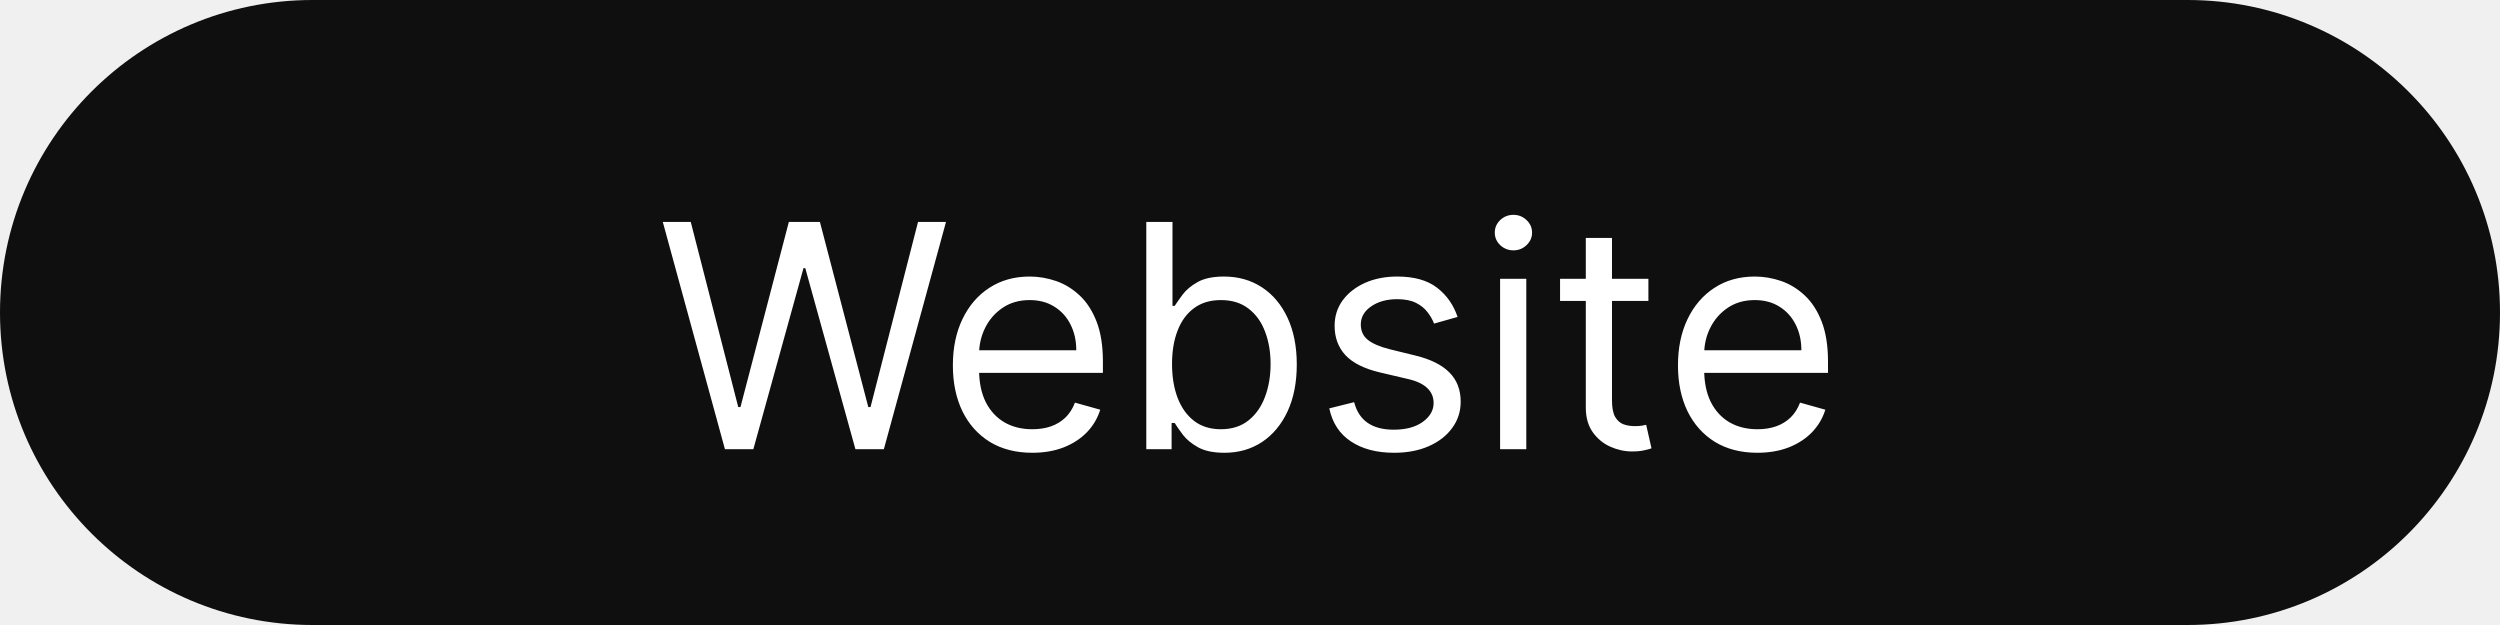
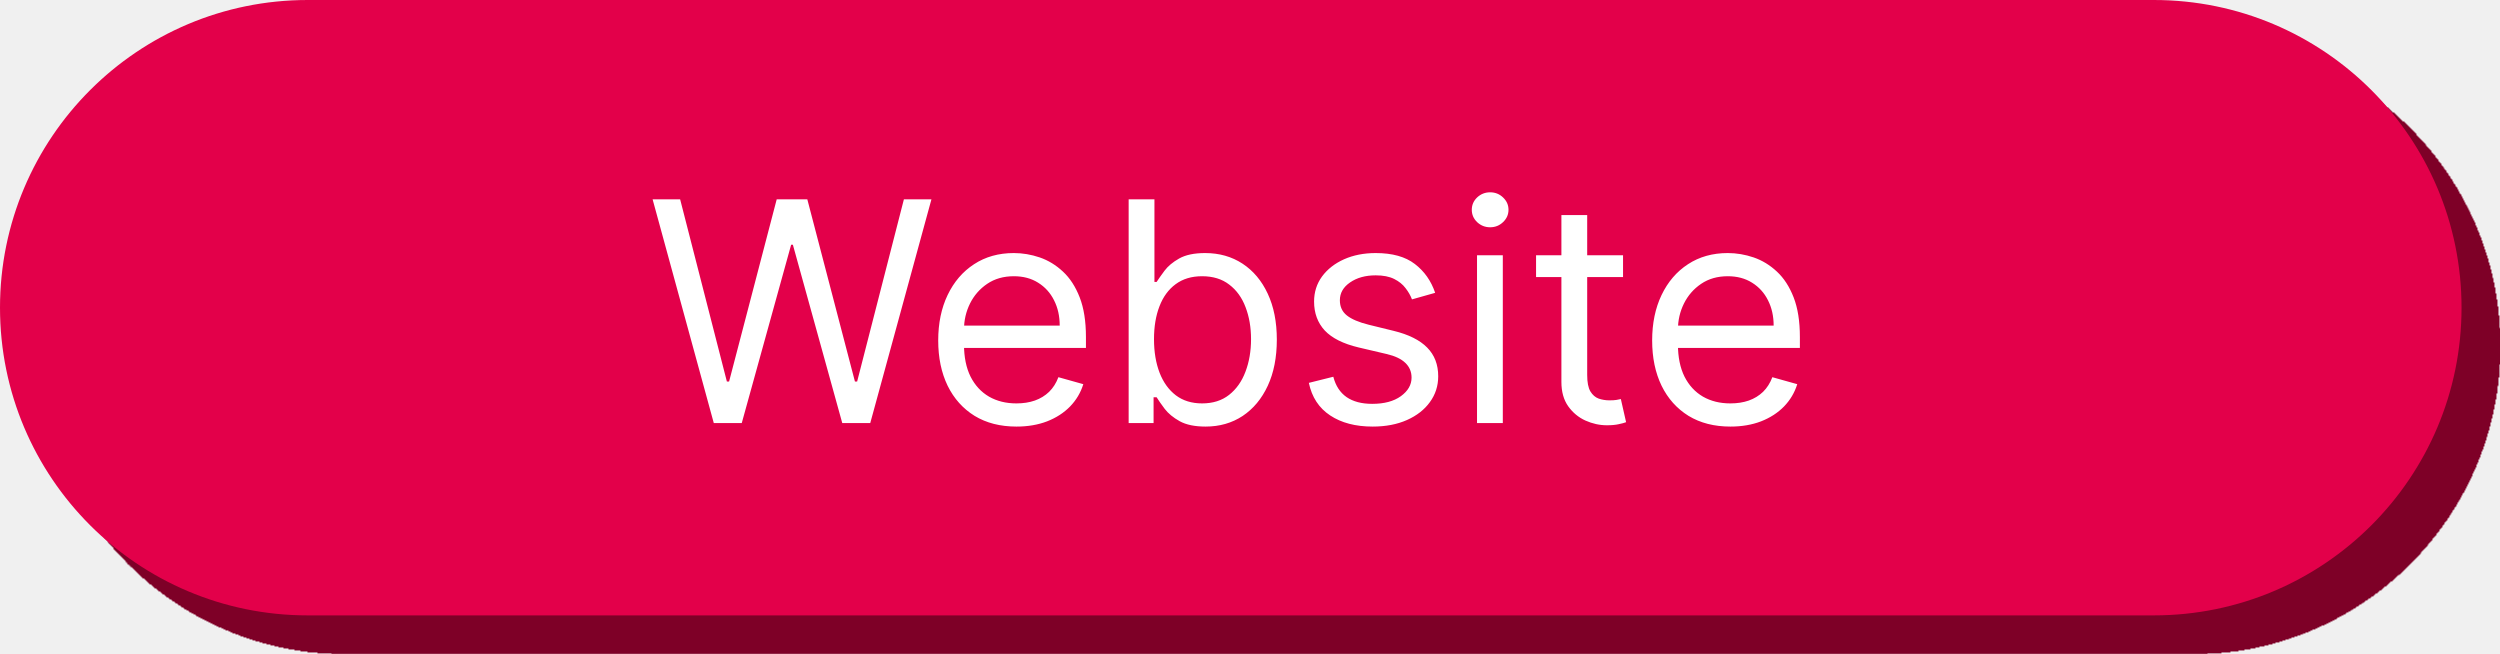
- <svg xmlns="http://www.w3.org/2000/svg" width="128" height="32" viewBox="0 0 128 32" fill="none">
-   <rect width="128" height="32" rx="16" fill="#0F0F10" />
-   <path d="M37.117 23L33.935 11.364H35.367L37.798 20.841H37.912L40.389 11.364H41.98L44.457 20.841H44.571L47.003 11.364H48.435L45.253 23H43.798L41.23 13.727H41.139L38.571 23H37.117ZM52.855 23.182C52.014 23.182 51.289 22.996 50.679 22.625C50.073 22.25 49.605 21.727 49.276 21.057C48.95 20.383 48.787 19.599 48.787 18.704C48.787 17.811 48.95 17.023 49.276 16.341C49.605 15.655 50.063 15.121 50.651 14.739C51.242 14.352 51.931 14.159 52.719 14.159C53.173 14.159 53.622 14.235 54.065 14.386C54.508 14.538 54.912 14.784 55.276 15.125C55.639 15.462 55.929 15.909 56.145 16.466C56.361 17.023 56.469 17.708 56.469 18.523V19.091H49.742V17.932H55.105C55.105 17.439 55.007 17 54.81 16.614C54.617 16.227 54.34 15.922 53.98 15.699C53.624 15.475 53.204 15.364 52.719 15.364C52.185 15.364 51.722 15.496 51.332 15.761C50.946 16.023 50.649 16.364 50.44 16.784C50.232 17.204 50.128 17.655 50.128 18.136V18.909C50.128 19.568 50.242 20.127 50.469 20.585C50.7 21.04 51.02 21.386 51.429 21.625C51.838 21.86 52.313 21.977 52.855 21.977C53.207 21.977 53.526 21.928 53.81 21.829C54.097 21.727 54.346 21.576 54.554 21.375C54.762 21.171 54.923 20.917 55.037 20.614L56.332 20.977C56.196 21.417 55.967 21.803 55.645 22.136C55.323 22.466 54.925 22.724 54.452 22.909C53.978 23.091 53.446 23.182 52.855 23.182ZM58.69 23V11.364H60.031V15.659H60.145C60.243 15.508 60.38 15.314 60.554 15.079C60.732 14.841 60.986 14.629 61.315 14.443C61.649 14.254 62.099 14.159 62.668 14.159C63.403 14.159 64.05 14.343 64.611 14.71C65.171 15.078 65.609 15.598 65.923 16.273C66.238 16.947 66.395 17.742 66.395 18.659C66.395 19.583 66.238 20.384 65.923 21.062C65.609 21.737 65.173 22.259 64.617 22.631C64.06 22.998 63.418 23.182 62.69 23.182C62.13 23.182 61.681 23.089 61.344 22.903C61.007 22.714 60.747 22.5 60.565 22.261C60.383 22.019 60.243 21.818 60.145 21.659H59.986V23H58.69ZM60.008 18.636C60.008 19.296 60.105 19.877 60.298 20.381C60.492 20.881 60.774 21.273 61.145 21.557C61.516 21.837 61.971 21.977 62.508 21.977C63.069 21.977 63.537 21.829 63.912 21.534C64.291 21.235 64.575 20.833 64.764 20.329C64.957 19.822 65.054 19.258 65.054 18.636C65.054 18.023 64.959 17.47 64.77 16.977C64.584 16.481 64.302 16.089 63.923 15.801C63.548 15.509 63.077 15.364 62.508 15.364C61.963 15.364 61.505 15.502 61.133 15.778C60.762 16.051 60.482 16.434 60.293 16.926C60.103 17.415 60.008 17.985 60.008 18.636ZM74.628 16.227L73.423 16.568C73.347 16.367 73.236 16.172 73.088 15.983C72.944 15.79 72.747 15.631 72.497 15.506C72.247 15.381 71.927 15.318 71.537 15.318C71.003 15.318 70.558 15.441 70.202 15.688C69.849 15.93 69.673 16.239 69.673 16.614C69.673 16.947 69.794 17.21 70.037 17.403C70.279 17.597 70.658 17.758 71.173 17.886L72.469 18.204C73.249 18.394 73.831 18.684 74.213 19.074C74.596 19.46 74.787 19.958 74.787 20.568C74.787 21.068 74.643 21.515 74.355 21.909C74.071 22.303 73.673 22.614 73.162 22.841C72.651 23.068 72.056 23.182 71.378 23.182C70.488 23.182 69.751 22.989 69.168 22.602C68.584 22.216 68.215 21.651 68.06 20.909L69.332 20.591C69.454 21.061 69.683 21.413 70.02 21.648C70.361 21.883 70.806 22 71.355 22C71.98 22 72.476 21.867 72.844 21.602C73.215 21.333 73.401 21.011 73.401 20.636C73.401 20.333 73.294 20.079 73.082 19.875C72.87 19.667 72.544 19.511 72.105 19.409L70.651 19.068C69.851 18.879 69.264 18.585 68.889 18.188C68.518 17.786 68.332 17.284 68.332 16.682C68.332 16.189 68.471 15.754 68.747 15.375C69.028 14.996 69.408 14.699 69.889 14.483C70.374 14.267 70.923 14.159 71.537 14.159C72.401 14.159 73.079 14.348 73.571 14.727C74.067 15.106 74.419 15.606 74.628 16.227ZM76.805 23V14.273H78.146V23H76.805ZM77.487 12.818C77.226 12.818 77.001 12.729 76.811 12.551C76.626 12.373 76.533 12.159 76.533 11.909C76.533 11.659 76.626 11.445 76.811 11.267C77.001 11.089 77.226 11 77.487 11C77.749 11 77.972 11.089 78.158 11.267C78.347 11.445 78.442 11.659 78.442 11.909C78.442 12.159 78.347 12.373 78.158 12.551C77.972 12.729 77.749 12.818 77.487 12.818ZM84.398 14.273V15.409H79.875V14.273H84.398ZM81.193 12.182H82.534V20.5C82.534 20.879 82.589 21.163 82.699 21.352C82.812 21.538 82.956 21.663 83.131 21.727C83.309 21.788 83.496 21.818 83.693 21.818C83.841 21.818 83.962 21.811 84.057 21.796C84.151 21.776 84.227 21.761 84.284 21.75L84.557 22.954C84.466 22.989 84.339 23.023 84.176 23.057C84.013 23.095 83.807 23.114 83.557 23.114C83.178 23.114 82.807 23.032 82.443 22.869C82.083 22.706 81.784 22.458 81.546 22.125C81.311 21.792 81.193 21.371 81.193 20.864V12.182ZM89.98 23.182C89.139 23.182 88.414 22.996 87.804 22.625C87.198 22.25 86.73 21.727 86.401 21.057C86.075 20.383 85.912 19.599 85.912 18.704C85.912 17.811 86.075 17.023 86.401 16.341C86.73 15.655 87.188 15.121 87.776 14.739C88.367 14.352 89.056 14.159 89.844 14.159C90.298 14.159 90.747 14.235 91.19 14.386C91.633 14.538 92.037 14.784 92.401 15.125C92.764 15.462 93.054 15.909 93.27 16.466C93.486 17.023 93.594 17.708 93.594 18.523V19.091H86.867V17.932H92.23C92.23 17.439 92.132 17 91.935 16.614C91.742 16.227 91.465 15.922 91.105 15.699C90.749 15.475 90.329 15.364 89.844 15.364C89.31 15.364 88.847 15.496 88.457 15.761C88.071 16.023 87.774 16.364 87.565 16.784C87.357 17.204 87.253 17.655 87.253 18.136V18.909C87.253 19.568 87.367 20.127 87.594 20.585C87.825 21.04 88.145 21.386 88.554 21.625C88.963 21.86 89.438 21.977 89.98 21.977C90.332 21.977 90.651 21.928 90.935 21.829C91.222 21.727 91.471 21.576 91.679 21.375C91.887 21.171 92.048 20.917 92.162 20.614L93.457 20.977C93.321 21.417 93.092 21.803 92.77 22.136C92.448 22.466 92.05 22.724 91.577 22.909C91.103 23.091 90.571 23.182 89.98 23.182Z" fill="white" />
+ <svg xmlns="http://www.w3.org/2000/svg" width="130" height="34" viewBox="0 0 130 34" fill="none">
+   <g filter="url(#filter0_d_4_6)">
+     <rect width="128" height="32" rx="16" fill="#E3004A" />
+     <path d="M37.117 22L33.935 10.364H35.367L37.798 19.841H37.912L40.389 10.364H41.98L44.457 19.841H44.571L47.003 10.364H48.435L45.253 22H43.798L41.23 12.727H41.139L38.571 22H37.117ZM52.855 22.182C52.014 22.182 51.289 21.996 50.679 21.625C50.073 21.25 49.605 20.727 49.276 20.057C48.95 19.383 48.787 18.599 48.787 17.704C48.787 16.811 48.95 16.023 49.276 15.341C49.605 14.655 50.063 14.121 50.651 13.739C51.242 13.352 51.931 13.159 52.719 13.159C53.173 13.159 53.622 13.235 54.065 13.386C54.508 13.538 54.912 13.784 55.276 14.125C55.639 14.462 55.929 14.909 56.145 15.466C56.361 16.023 56.469 16.708 56.469 17.523V18.091H49.742V16.932H55.105C55.105 16.439 55.007 16 54.81 15.614C54.617 15.227 54.34 14.922 53.98 14.699C53.624 14.475 53.204 14.364 52.719 14.364C52.185 14.364 51.722 14.496 51.332 14.761C50.946 15.023 50.649 15.364 50.44 15.784C50.232 16.204 50.128 16.655 50.128 17.136V17.909C50.128 18.568 50.242 19.127 50.469 19.585C50.7 20.04 51.02 20.386 51.429 20.625C51.838 20.86 52.313 20.977 52.855 20.977C53.207 20.977 53.526 20.928 53.81 20.829C54.097 20.727 54.346 20.576 54.554 20.375C54.762 20.171 54.923 19.917 55.037 19.614L56.332 19.977C56.196 20.417 55.967 20.803 55.645 21.136C55.323 21.466 54.925 21.724 54.452 21.909C53.978 22.091 53.446 22.182 52.855 22.182ZM58.69 22V10.364H60.031V14.659H60.145C60.243 14.508 60.38 14.314 60.554 14.079C60.732 13.841 60.986 13.629 61.315 13.443C61.649 13.254 62.099 13.159 62.668 13.159C63.403 13.159 64.05 13.343 64.611 13.71C65.171 14.078 65.609 14.598 65.923 15.273C66.238 15.947 66.395 16.742 66.395 17.659C66.395 18.583 66.238 19.384 65.923 20.062C65.609 20.737 65.173 21.259 64.617 21.631C64.06 21.998 63.418 22.182 62.69 22.182C62.13 22.182 61.681 22.089 61.344 21.903C61.007 21.714 60.747 21.5 60.565 21.261C60.383 21.019 60.243 20.818 60.145 20.659H59.986V22H58.69ZM60.008 17.636C60.008 18.296 60.105 18.877 60.298 19.381C60.492 19.881 60.774 20.273 61.145 20.557C61.516 20.837 61.971 20.977 62.508 20.977C63.069 20.977 63.537 20.829 63.912 20.534C64.291 20.235 64.575 19.833 64.764 19.329C64.957 18.822 65.054 18.258 65.054 17.636C65.054 17.023 64.959 16.47 64.77 15.977C64.584 15.481 64.302 15.089 63.923 14.801C63.548 14.509 63.077 14.364 62.508 14.364C61.963 14.364 61.505 14.502 61.133 14.778C60.762 15.051 60.482 15.434 60.293 15.926C60.103 16.415 60.008 16.985 60.008 17.636ZM74.628 15.227L73.423 15.568C73.347 15.367 73.236 15.172 73.088 14.983C72.944 14.79 72.747 14.631 72.497 14.506C72.247 14.381 71.927 14.318 71.537 14.318C71.003 14.318 70.558 14.441 70.202 14.688C69.849 14.93 69.673 15.239 69.673 15.614C69.673 15.947 69.794 16.21 70.037 16.403C70.279 16.597 70.658 16.758 71.173 16.886L72.469 17.204C73.249 17.394 73.831 17.684 74.213 18.074C74.596 18.46 74.787 18.958 74.787 19.568C74.787 20.068 74.643 20.515 74.355 20.909C74.071 21.303 73.673 21.614 73.162 21.841C72.651 22.068 72.056 22.182 71.378 22.182C70.488 22.182 69.751 21.989 69.168 21.602C68.584 21.216 68.215 20.651 68.06 19.909L69.332 19.591C69.454 20.061 69.683 20.413 70.02 20.648C70.361 20.883 70.806 21 71.355 21C71.98 21 72.476 20.867 72.844 20.602C73.215 20.333 73.401 20.011 73.401 19.636C73.401 19.333 73.294 19.079 73.082 18.875C72.87 18.667 72.544 18.511 72.105 18.409L70.651 18.068C69.851 17.879 69.264 17.585 68.889 17.188C68.518 16.786 68.332 16.284 68.332 15.682C68.332 15.189 68.471 14.754 68.747 14.375C69.028 13.996 69.408 13.699 69.889 13.483C70.374 13.267 70.923 13.159 71.537 13.159C72.401 13.159 73.079 13.348 73.571 13.727C74.067 14.106 74.419 14.606 74.628 15.227ZM76.805 22V13.273H78.146V22H76.805ZM77.487 11.818C77.226 11.818 77.001 11.729 76.811 11.551C76.626 11.373 76.533 11.159 76.533 10.909C76.533 10.659 76.626 10.445 76.811 10.267C77.001 10.089 77.226 10 77.487 10C77.749 10 77.972 10.089 78.158 10.267C78.347 10.445 78.442 10.659 78.442 10.909C78.442 11.159 78.347 11.373 78.158 11.551C77.972 11.729 77.749 11.818 77.487 11.818ZM84.398 13.273V14.409H79.875V13.273H84.398ZM81.193 11.182H82.534V19.5C82.534 19.879 82.589 20.163 82.699 20.352C82.812 20.538 82.956 20.663 83.131 20.727C83.309 20.788 83.496 20.818 83.693 20.818C83.841 20.818 83.962 20.811 84.057 20.796C84.151 20.776 84.227 20.761 84.284 20.75L84.557 21.954C84.466 21.989 84.339 22.023 84.176 22.057C84.013 22.095 83.807 22.114 83.557 22.114C83.178 22.114 82.807 22.032 82.443 21.869C82.083 21.706 81.784 21.458 81.546 21.125C81.311 20.792 81.193 20.371 81.193 19.864V11.182ZM89.98 22.182C89.139 22.182 88.414 21.996 87.804 21.625C87.198 21.25 86.73 20.727 86.401 20.057C86.075 19.383 85.912 18.599 85.912 17.704C85.912 16.811 86.075 16.023 86.401 15.341C86.73 14.655 87.188 14.121 87.776 13.739C88.367 13.352 89.056 13.159 89.844 13.159C90.298 13.159 90.747 13.235 91.19 13.386C91.633 13.538 92.037 13.784 92.401 14.125C92.764 14.462 93.054 14.909 93.27 15.466C93.486 16.023 93.594 16.708 93.594 17.523V18.091H86.867V16.932H92.23C92.23 16.439 92.132 16 91.935 15.614C91.742 15.227 91.465 14.922 91.105 14.699C90.749 14.475 90.329 14.364 89.844 14.364C89.31 14.364 88.847 14.496 88.457 14.761C88.071 15.023 87.774 15.364 87.565 15.784C87.357 16.204 87.253 16.655 87.253 17.136V17.909C87.253 18.568 87.367 19.127 87.594 19.585C87.825 20.04 88.145 20.386 88.554 20.625C88.963 20.86 89.438 20.977 89.98 20.977C90.332 20.977 90.651 20.928 90.935 20.829C91.222 20.727 91.471 20.576 91.679 20.375C91.887 20.171 92.048 19.917 92.162 19.614L93.457 19.977C93.321 20.417 93.092 20.803 92.77 21.136C92.448 21.466 92.05 21.724 91.577 21.909C91.103 22.091 90.571 22.182 89.98 22.182Z" fill="white" />
+   </g>
+   <defs>
+     <filter id="filter0_d_4_6" x="0" y="0" width="130" height="34" filterUnits="userSpaceOnUse" color-interpolation-filters="sRGB">
+       <feFlood flood-opacity="0" result="BackgroundImageFix" />
+       <feColorMatrix in="SourceAlpha" type="matrix" values="0 0 0 0 0 0 0 0 0 0 0 0 0 0 0 0 0 0 127 0" result="hardAlpha" />
+       <feOffset dx="2" dy="2" />
+       <feColorMatrix type="matrix" values="0 0 0 0 0.496 0 0 0 0 0 0 0 0 0 0.154 0 0 0 1 0" />
+       <feBlend mode="normal" in2="BackgroundImageFix" result="effect1_dropShadow_4_6" />
+       <feBlend mode="normal" in="SourceGraphic" in2="effect1_dropShadow_4_6" result="shape" />
+     </filter>
+   </defs>
</svg>
